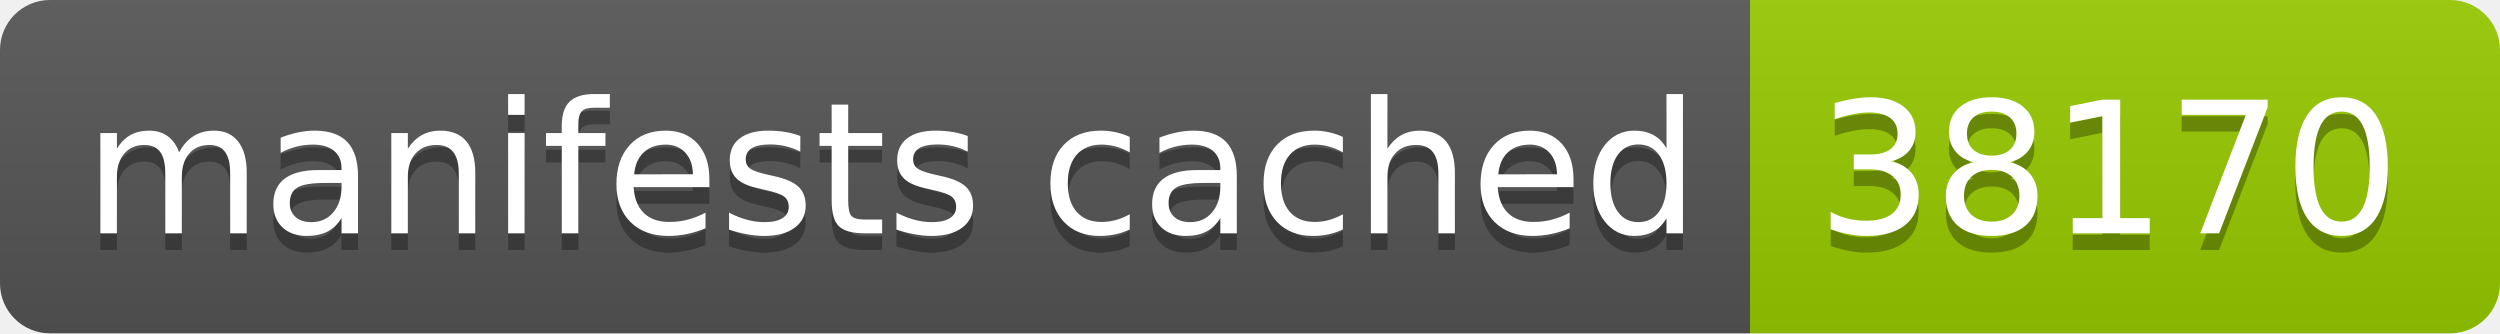
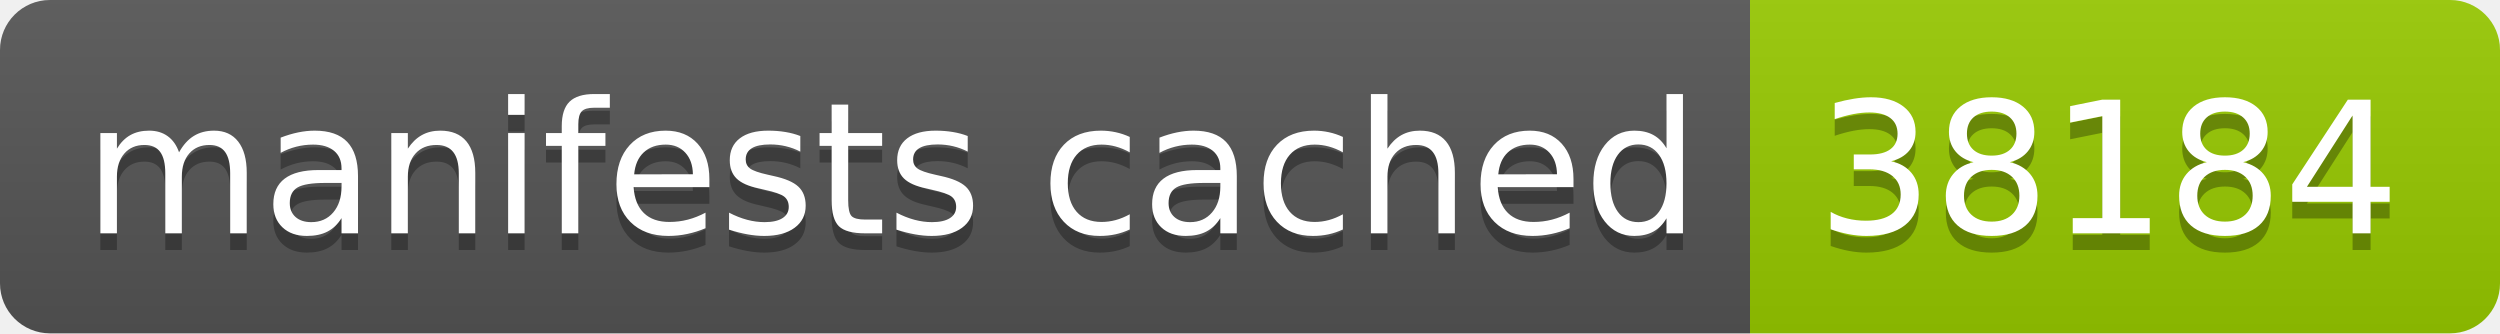
- <svg xmlns="http://www.w3.org/2000/svg" width="150" height="20" role="img" aria-label="manifests cached: 38170">
+ <svg xmlns="http://www.w3.org/2000/svg" width="150" height="20" role="img" aria-label="manifests cached: 38184">
  <linearGradient id="s" x2="0" y2="100%">
    <stop offset="0" stop-color="#bbb" stop-opacity=".1" />
    <stop offset="1" stop-opacity=".1" />
  </linearGradient>
  <clipPath id="r">
    <rect width="150" height="20" rx="3" fill="#fff" />
  </clipPath>
  <g clip-path="url(#r)">
    <rect width="105" height="20" fill="#555" />
    <rect x="105" width="45" height="20" fill="#97ca00" />
    <rect width="150" height="20" fill="url(#s)" />
  </g>
  <g fill="#fff" text-anchor="middle" font-family="Verdana,Geneva,DejaVu Sans,sans-serif" text-rendering="geometricPrecision" font-size="110">
    <text aria-hidden="true" x="535" y="150" fill="#010101" fill-opacity=".3" transform="scale(.1)" textLength="950">manifests cached</text>
    <text x="535" y="140" transform="scale(.1)" fill="#fff" textLength="950">manifests cached</text>
-     <text aria-hidden="true" x="1265" y="150" fill="#010101" fill-opacity=".3" transform="scale(.1)" textLength="350">38170</text>
-     <text x="1265" y="140" transform="scale(.1)" fill="#fff" textLength="350">38170</text>
+     <text aria-hidden="true" x="1265" y="150" fill="#010101" fill-opacity=".3" transform="scale(.1)" textLength="350">38184</text>
+     <text x="1265" y="140" transform="scale(.1)" fill="#fff" textLength="350">38184</text>
  </g>
</svg>
